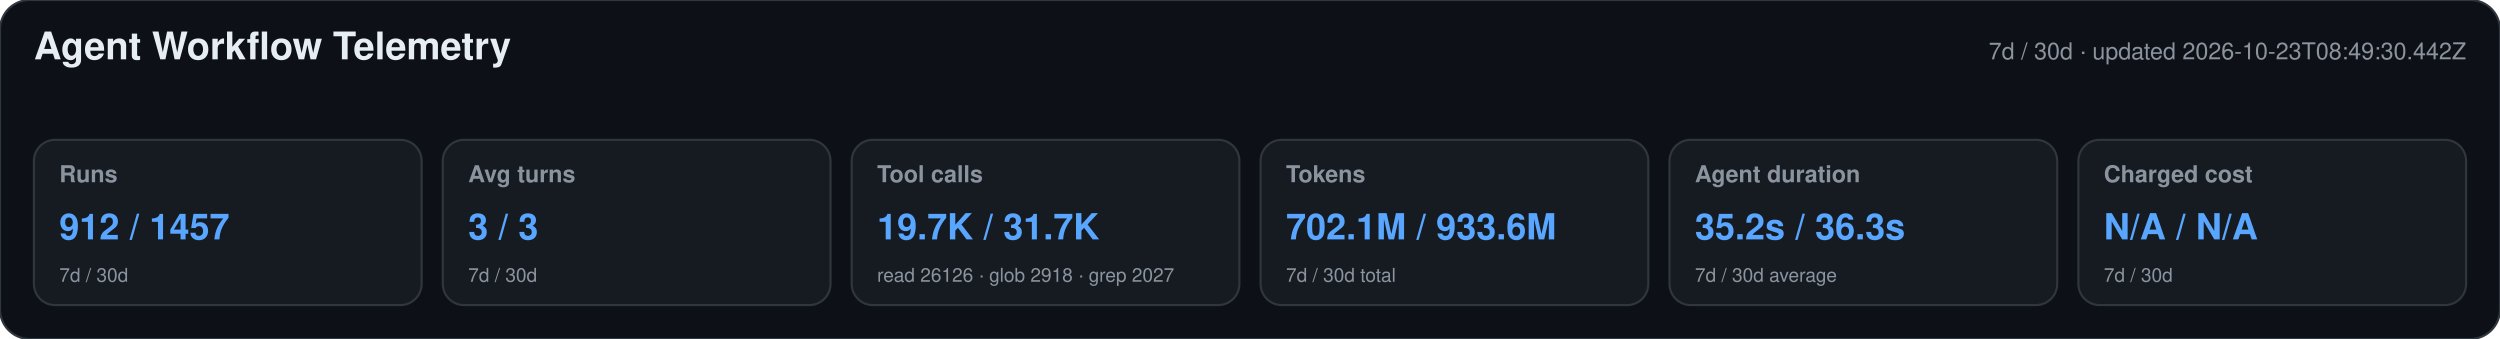
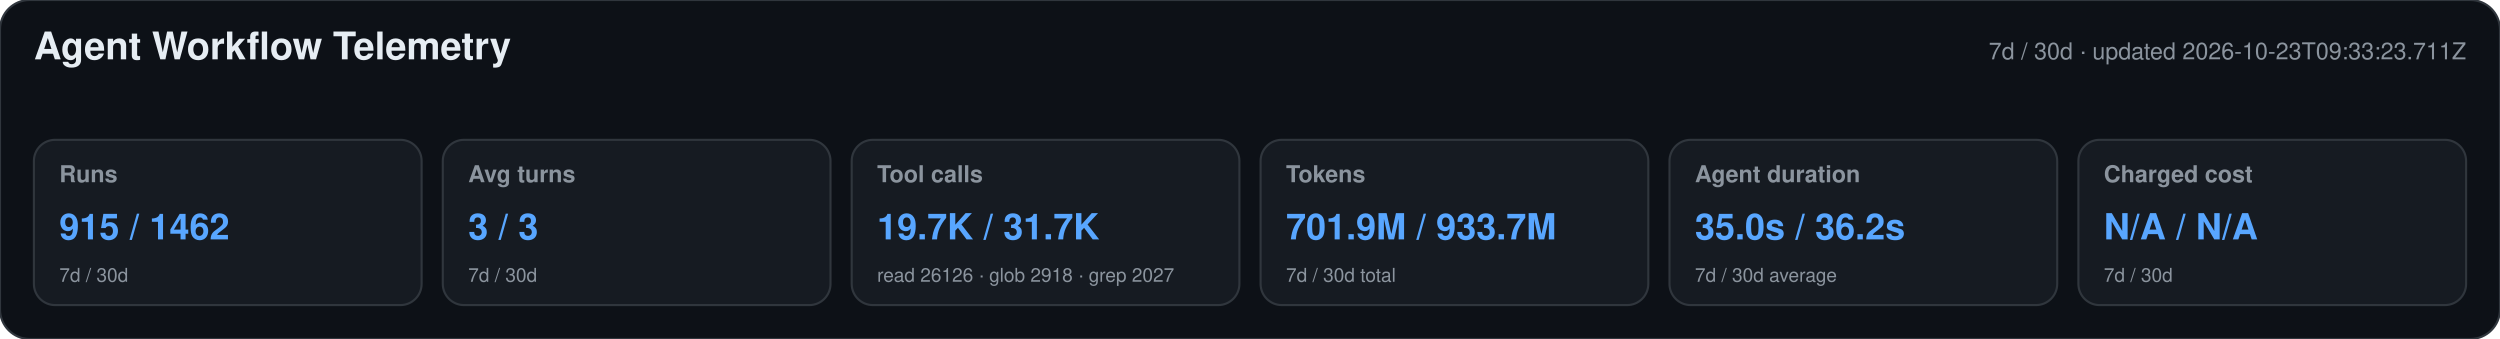
<svg xmlns="http://www.w3.org/2000/svg" width="1180" height="160" viewBox="0 0 1180 160" role="img" aria-labelledby="title desc">
  <style>text{font-family:-apple-system,BlinkMacSystemFont,"Segoe UI",Helvetica,Arial,sans-serif}.heading{font-size:18px;font-weight:650;fill:#e6edf3}.meta,.label,.secondary{fill:#8b949e}.meta,.label{font-size:11px}.label{font-weight:600}.primary{font-size:17px;font-weight:700;fill:#58a6ff}.secondary{font-size:9px}</style>
  <rect width="1180" height="160" rx="14" fill="#0d1117" stroke="#30363d" />
  <text x="16" y="28" class="heading">Agent Workflow Telemetry</text>
-   <text x="1164" y="28" text-anchor="end" class="meta">7d / 30d · updated 2026-10-23T08:49:30.442Z</text>
+   <text x="1164" y="28" text-anchor="end" class="meta">7d / 30d · updated 2026-10-23T09:33:23.711Z</text>
  <g>
    <rect x="16" y="66" width="183" height="78" rx="10" fill="#161b22" stroke="#30363d" />
    <text x="28" y="86" class="label">Runs</text>
-     <text x="28" y="113" class="primary">912 / 1457</text>
+     <text x="28" y="113" class="primary">915 / 1462</text>
    <text x="28" y="133" class="secondary">7d / 30d</text>
  </g>
  <g>
    <rect x="209" y="66" width="183" height="78" rx="10" fill="#161b22" stroke="#30363d" />
    <text x="221" y="86" class="label">Avg turns</text>
    <text x="221" y="113" class="primary">3 / 3</text>
    <text x="221" y="133" class="secondary">7d / 30d</text>
  </g>
  <g>
    <rect x="402" y="66" width="183" height="78" rx="10" fill="#161b22" stroke="#30363d" />
    <text x="414" y="86" class="label">Tool calls</text>
    <text x="414" y="113" class="primary">19.7K / 31.7K</text>
    <text x="414" y="133" class="secondary">read 26126 · glob 2918 · grep 2027</text>
  </g>
  <g>
    <rect x="595" y="66" width="183" height="78" rx="10" fill="#161b22" stroke="#30363d" />
    <text x="607" y="86" class="label">Tokens</text>
-     <text x="607" y="113" class="primary">702.1M / 933.6M</text>
+     <text x="607" y="113" class="primary">701.9M / 933.7M</text>
    <text x="607" y="133" class="secondary">7d / 30d total</text>
  </g>
  <g>
    <rect x="788" y="66" width="183" height="78" rx="10" fill="#161b22" stroke="#30363d" />
    <text x="800" y="86" class="label">Agent duration</text>
-     <text x="800" y="113" class="primary">35.2s / 36.3s</text>
+     <text x="800" y="113" class="primary">35.0s / 36.2s</text>
    <text x="800" y="133" class="secondary">7d / 30d average</text>
  </g>
  <g>
    <rect x="981" y="66" width="183" height="78" rx="10" fill="#161b22" stroke="#30363d" />
    <text x="993" y="86" class="label">Charged cost</text>
    <text x="993" y="113" class="primary">N/A / N/A</text>
    <text x="993" y="133" class="secondary">7d / 30d</text>
  </g>
</svg>
